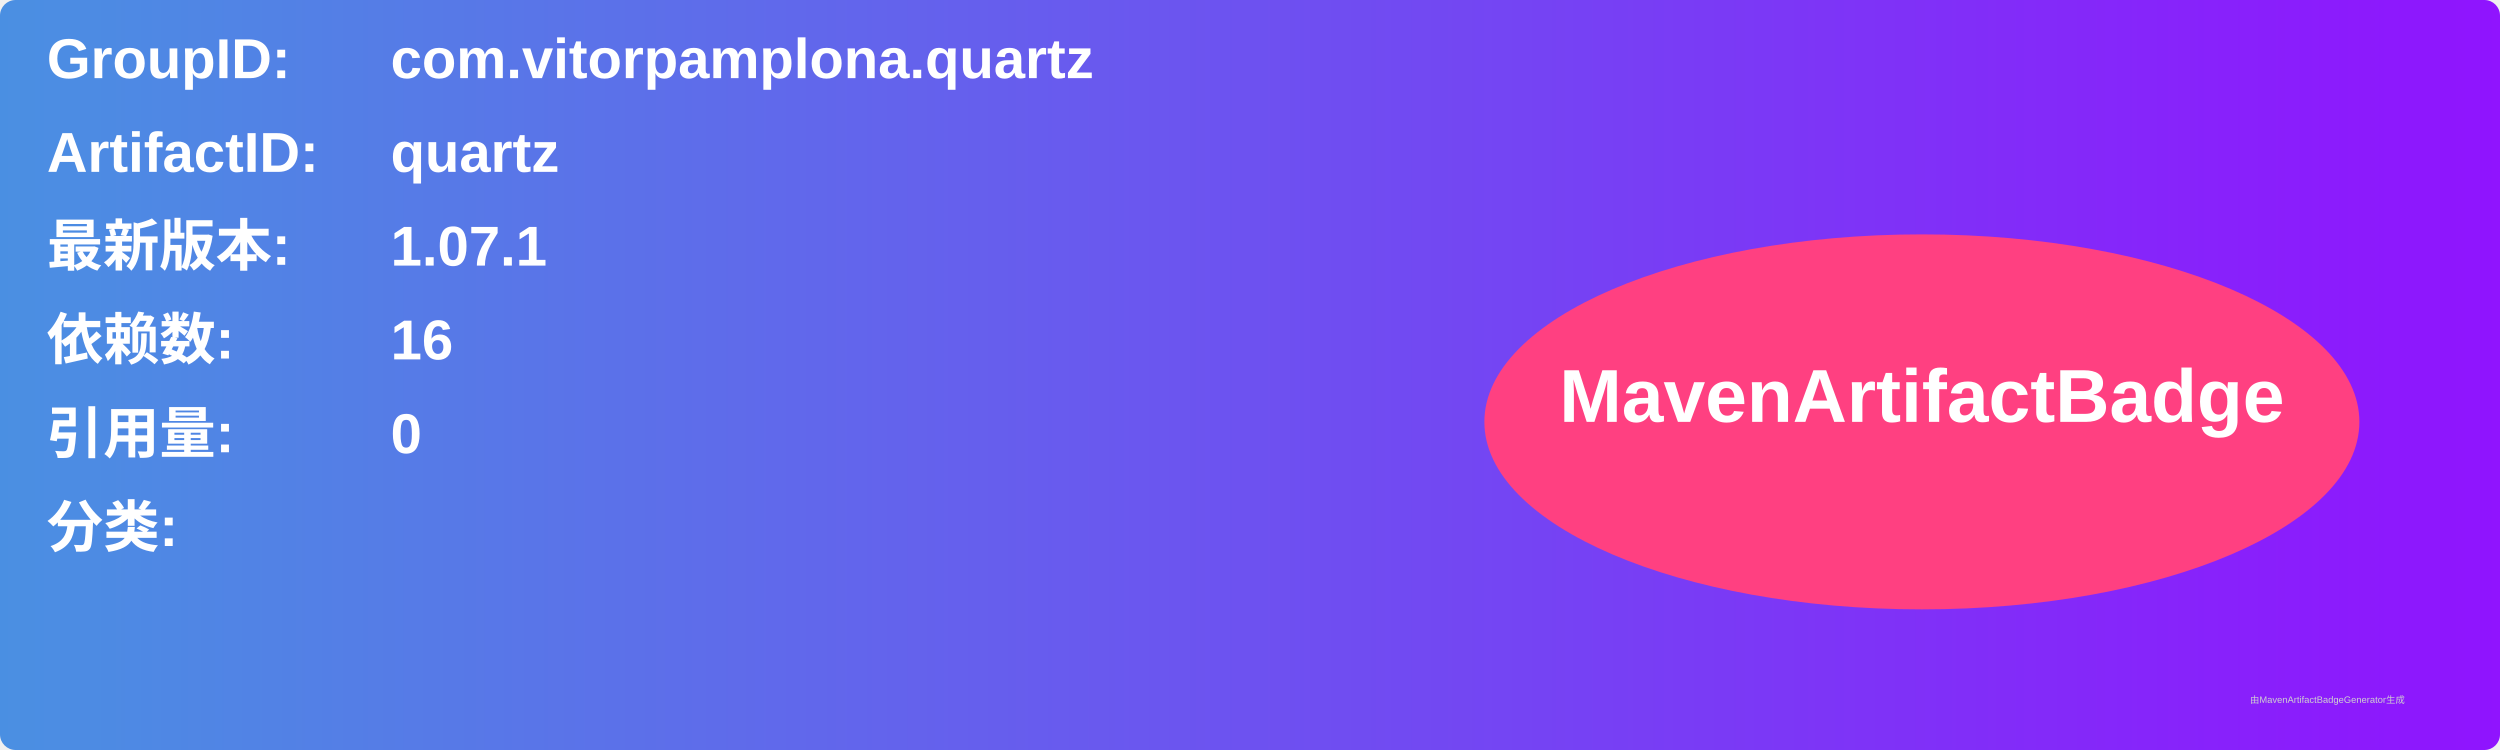
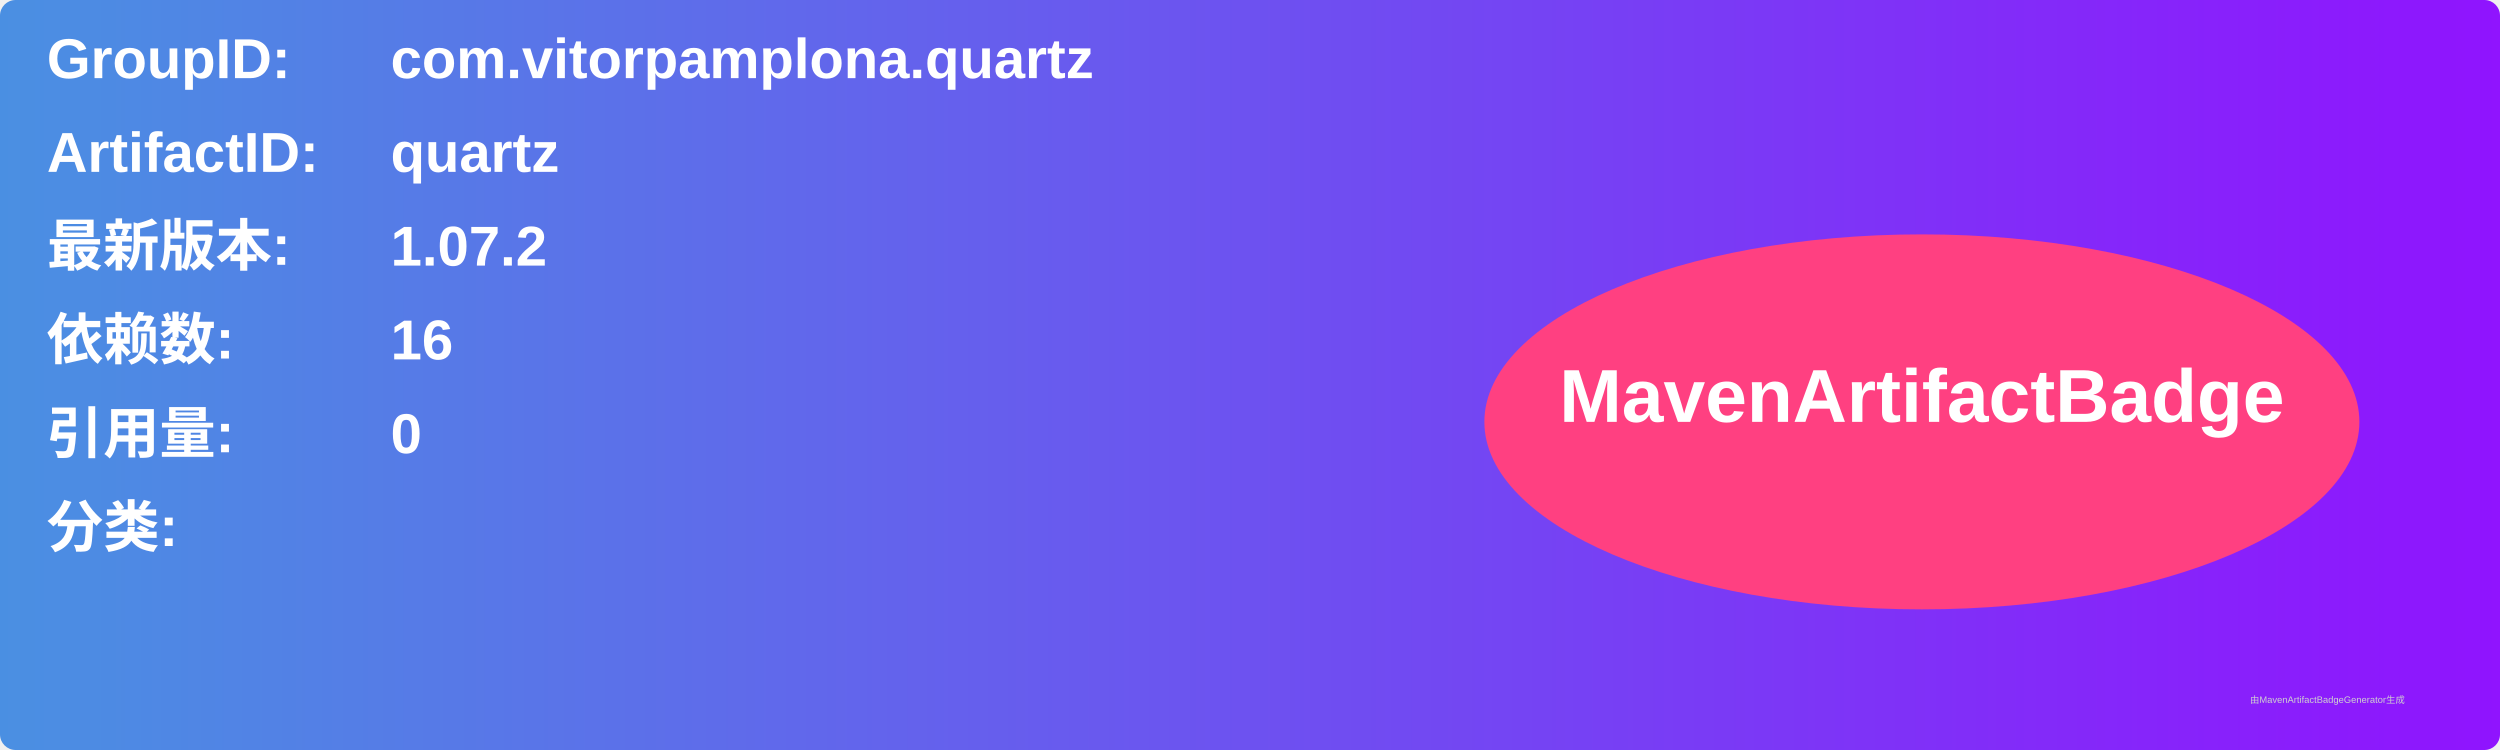
<svg xmlns="http://www.w3.org/2000/svg" width="800" height="240" viewBox="0 0 800 240">
  <linearGradient id="grad" x1="0%" y1="0%" x2="100%" y2="0%">
    <stop offset="0%" stop-color="#4a90e2" />
    <stop offset="100%" stop-color="#9013fe" />
  </linearGradient>
  <rect width="100%" height="100%" rx="5" ry="5" fill="url(#grad)" />
  <g transform="translate(15, 15)">
    <text x="0" y="10" font-family="Arial" font-size="18" fill="white" font-weight="bold" width="260">GroupID:</text>
    <text x="110" y="10" font-family="Arial" font-size="18" fill="white" font-weight="bold" width="460">com.vitorpamplona.quartz</text>
    <text x="0" y="40" font-family="Arial" font-size="18" fill="white" font-weight="bold" width="260">ArtifactID:</text>
    <text x="110" y="40" font-family="Arial" font-size="18" fill="white" font-weight="bold" width="460">quartz</text>
    <text x="0" y="70" font-family="Arial" font-size="18" fill="white" font-weight="bold">最新版本:</text>
    <text x="110" y="70" font-family="Arial" font-size="18" fill="white" font-weight="bold">
-       <tspan font-weight="bold">1.07.1</tspan>
+       <tspan font-weight="bold">1.07.2</tspan>
    </text>
    <text x="0" y="100" font-family="Arial" font-size="18" fill="white" font-weight="bold">依赖数: </text>
    <text x="110" y="100" font-family="Arial" font-size="18" fill="white">
      <tspan font-weight="bold">16</tspan>
    </text>
    <text x="0" y="130" font-family="Arial" font-size="18" fill="white" font-weight="bold">引用量: </text>
    <text x="110" y="130" font-family="Arial" font-size="18" fill="white">
      <tspan font-weight="bold">0</tspan>
    </text>
    <text x="0" y="160" font-family="Arial" font-size="18" fill="white" font-weight="bold">分类:</text>
    <text x="10" y="190" font-family="Arial" font-size="10" fill="white">
      <tspan font-weight="bold" />
    </text>
    <ellipse cx="600" cy="120" rx="140" ry="60" fill="#ff4081" />
    <text x="600" y="120" text-anchor="middle" font-family="Arial" font-size="24" fill="white" font-weight="bold">MavenArtifactBadge</text>
  </g>
  <text x="720" y="225" font-family="Arial" font-size="3" fill="#d0d0d0">由MavenArtifactBadgeGenerator生成</text>
</svg>
